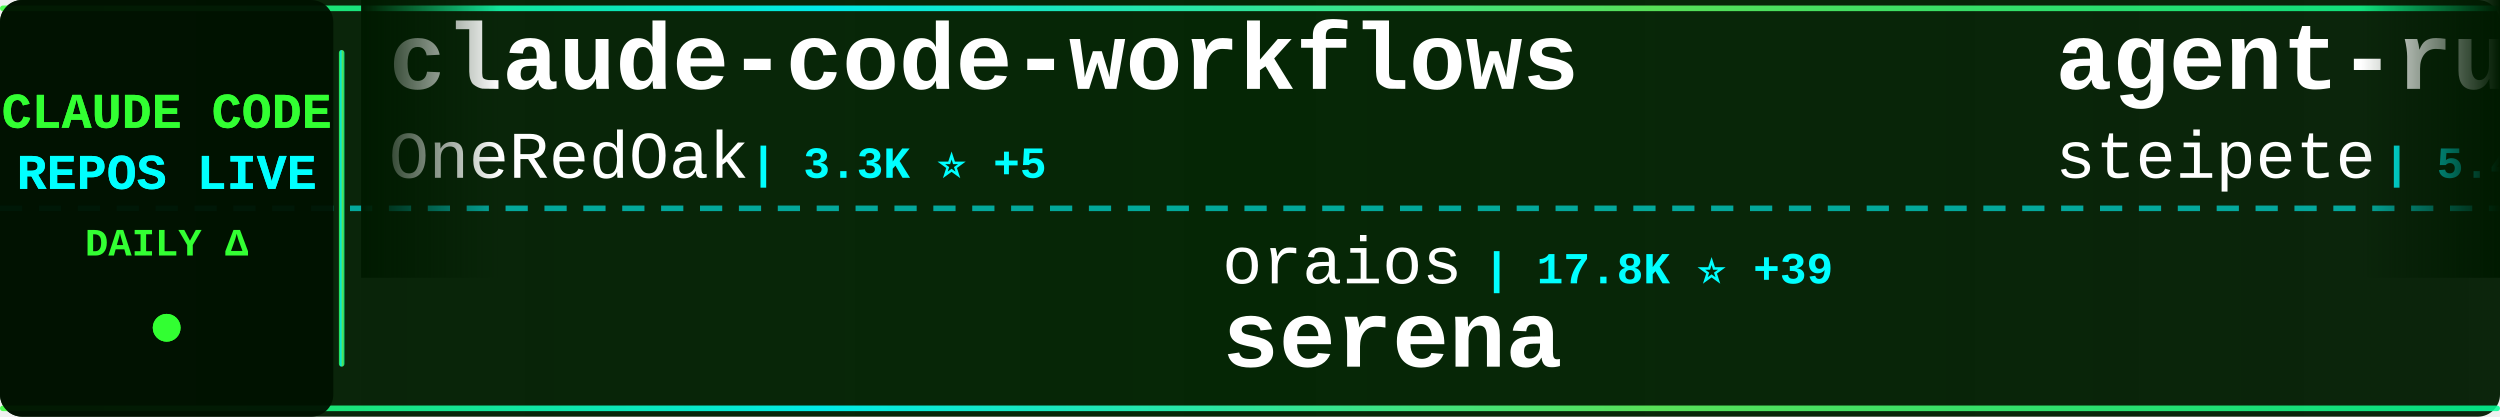
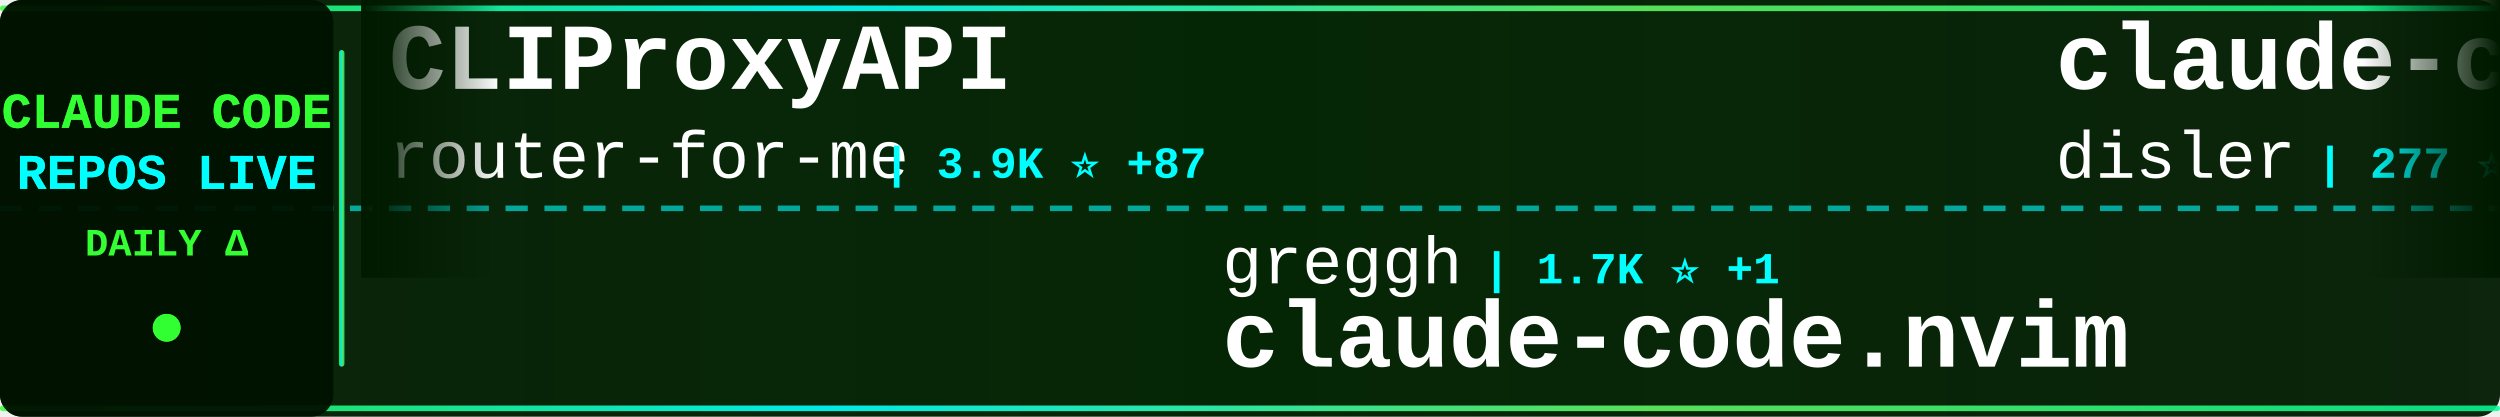
<svg xmlns="http://www.w3.org/2000/svg" width="900" height="150">
  <defs>
    <linearGradient id="tickerBg" x1="0%" y1="0%" x2="100%" y2="0%">
      <stop offset="0%" style="stop-color:#001a00;stop-opacity:0.95" />
      <stop offset="50%" style="stop-color:#002200;stop-opacity:0.98" />
      <stop offset="100%" style="stop-color:#001a00;stop-opacity:0.95" />
    </linearGradient>
    <linearGradient id="borderGrad" x1="0%" y1="0%" x2="100%" y2="0%">
      <stop offset="0%" style="stop-color:#33ff33;stop-opacity:0.85">
        <animate attributeName="stop-opacity" values="0.85;1;0.85" dur="2s" repeatCount="indefinite" />
      </stop>
      <stop offset="33%" style="stop-color:#00ffff;stop-opacity:0.9">
        <animate attributeName="stop-opacity" values="0.9;1;0.9" dur="2.2s" repeatCount="indefinite" />
      </stop>
      <stop offset="66%" style="stop-color:#66ff66;stop-opacity:0.85">
        <animate attributeName="stop-opacity" values="0.85;1;0.85" dur="1.8s" repeatCount="indefinite" />
      </stop>
      <stop offset="100%" style="stop-color:#00ff99;stop-opacity:0.85">
        <animate attributeName="stop-opacity" values="0.85;1;0.85" dur="2s" repeatCount="indefinite" />
      </stop>
    </linearGradient>
    <filter id="textGlow">
      <feGaussianBlur stdDeviation="0.1" result="coloredBlur" />
      <feMerge>
        <feMergeNode in="coloredBlur" />
        <feMergeNode in="SourceGraphic" />
      </feMerge>
    </filter>
    <filter id="metricGlow">
      <feGaussianBlur stdDeviation="0.2" result="coloredBlur" />
      <feMerge>
        <feMergeNode in="coloredBlur" />
        <feMergeNode in="SourceGraphic" />
      </feMerge>
    </filter>
    <linearGradient id="leftFade" x1="0%" y1="0%" x2="100%" y2="0%">
      <stop offset="0%" style="stop-color:#001a00;stop-opacity:1" />
      <stop offset="100%" style="stop-color:#001a00;stop-opacity:0" />
    </linearGradient>
    <linearGradient id="rightFade" x1="0%" y1="0%" x2="100%" y2="0%">
      <stop offset="0%" style="stop-color:#001a00;stop-opacity:0" />
      <stop offset="100%" style="stop-color:#001a00;stop-opacity:1" />
    </linearGradient>
  </defs>
  <rect width="900" height="150" fill="url(#tickerBg)" rx="8" />
  <rect x="0" y="2" width="900" height="2" fill="url(#borderGrad)" rx="1" />
  <rect x="0" y="146" width="900" height="2" fill="url(#borderGrad)" rx="1" />
  <line x1="0" y1="75" x2="900" y2="75" stroke="#00ffff" stroke-width="2" stroke-dasharray="8 6" opacity="0.6" />
  <rect x="0" y="0" width="120" height="150" fill="#001100" opacity="0.95" rx="8" />
  <text x="60" y="46" font-family="'Courier New', monospace" font-size="18" font-weight="bold" fill="#33ff33" text-anchor="middle" filter="url(#textGlow)">
    CLAUDE CODE
  </text>
  <text x="60" y="68" font-family="'Courier New', monospace" font-size="18" font-weight="bold" fill="#00ffff" text-anchor="middle" filter="url(#textGlow)">
    REPOS LIVE
  </text>
  <text x="60" y="92" font-family="'Courier New', monospace" font-size="14" font-weight="bold" fill="#33ff33" text-anchor="middle">
    DAILY Δ
  </text>
  <circle cx="60" cy="118" r="5" fill="#33ff33" filter="url(#metricGlow)">
    <animate attributeName="r" values="4;6;4" dur="1.5s" repeatCount="indefinite" />
    <animate attributeName="opacity" values="0.6;1;0.6" dur="1.5s" repeatCount="indefinite" />
  </circle>
  <rect x="122" y="18" width="2" height="114" fill="url(#borderGrad)" rx="1" />
  <clipPath id="tickerClip">
    <rect x="130" y="0" width="770" height="150" />
  </clipPath>
  <g clip-path="url(#tickerClip)">
    <g id="tickerItems">
      <animateTransform attributeName="transform" attributeType="XML" type="translate" from="0 0" to="-3000 0" dur="54s" repeatCount="indefinite" />
      <g transform="translate(0, 0)">
-         <text x="140" y="32" font-family="'Courier New', monospace" font-size="34" font-weight="bold" fill="#ffffff">claude-code-workflows</text>
-         <text x="140" y="64" font-family="'Courier New', monospace" font-size="24" font-weight="normal" fill="#ffffff" opacity="1.0">OneRedOak</text>
-         <text x="270" y="64" font-family="'Courier New', monospace" font-size="16" font-weight="bold" fill="#00ffff"> | 3.3K ⭐ +5</text>
+         <text x="140" y="32" font-family="'Courier New', monospace" font-size="34" font-weight="bold" fill="#ffffff">CLIProxyAPI</text>
+         <text x="140" y="64" font-family="'Courier New', monospace" font-size="24" font-weight="normal" fill="#ffffff" opacity="1.0">router-for-me</text>
+         <text x="318" y="64" font-family="'Courier New', monospace" font-size="16" font-weight="bold" fill="#00ffff"> | 3.9K ⭐ +87</text>
      </g>
      <g transform="translate(300, 0)">
-         <text x="140" y="102" font-family="'Courier New', monospace" font-size="24" font-weight="normal" fill="#ffffff" opacity="1.0">oraios</text>
-         <text x="234" y="102" font-family="'Courier New', monospace" font-size="16" font-weight="bold" fill="#00ffff"> | 17.8K ⭐ +39</text>
-         <text x="140" y="132" font-family="'Courier New', monospace" font-size="34" font-weight="bold" fill="#ffffff">serena</text>
+         <text x="140" y="102" font-family="'Courier New', monospace" font-size="24" font-weight="normal" fill="#ffffff" opacity="1.0">greggh</text>
+         <text x="234" y="102" font-family="'Courier New', monospace" font-size="16" font-weight="bold" fill="#00ffff"> | 1.7K ⭐ +1</text>
+         <text x="140" y="132" font-family="'Courier New', monospace" font-size="34" font-weight="bold" fill="#ffffff">claude-code.nvim</text>
      </g>
      <g transform="translate(600, 0)">
-         <text x="140" y="32" font-family="'Courier New', monospace" font-size="34" font-weight="bold" fill="#ffffff">agent-rules</text>
-         <text x="140" y="64" font-family="'Courier New', monospace" font-size="24" font-weight="normal" fill="#ffffff" opacity="1.0">steipete</text>
-         <text x="258" y="64" font-family="'Courier New', monospace" font-size="16" font-weight="bold" fill="#00ffff"> | 5.4K ⭐ +11</text>
+         <text x="140" y="32" font-family="'Courier New', monospace" font-size="34" font-weight="bold" fill="#ffffff">claude-code-is-programma...</text>
+         <text x="140" y="64" font-family="'Courier New', monospace" font-size="24" font-weight="normal" fill="#ffffff" opacity="1.0">disler</text>
+         <text x="234" y="64" font-family="'Courier New', monospace" font-size="16" font-weight="bold" fill="#00ffff"> | 277 ⭐</text>
      </g>
      <g transform="translate(900, 0)">
-         <text x="140" y="102" font-family="'Courier New', monospace" font-size="24" font-weight="normal" fill="#ffffff" opacity="1.0">BeehiveInnovations</text>
-         <text x="378" y="102" font-family="'Courier New', monospace" font-size="16" font-weight="bold" fill="#00ffff"> | 10.7K ⭐ +12</text>
-         <text x="140" y="132" font-family="'Courier New', monospace" font-size="34" font-weight="bold" fill="#ffffff">pal-mcp-server</text>
+         <text x="140" y="102" font-family="'Courier New', monospace" font-size="24" font-weight="normal" fill="#ffffff" opacity="1.0">czlonkowski</text>
+         <text x="294" y="102" font-family="'Courier New', monospace" font-size="16" font-weight="bold" fill="#00ffff"> | 11.1K ⭐</text>
+         <text x="140" y="132" font-family="'Courier New', monospace" font-size="34" font-weight="bold" fill="#ffffff">n8n-mcp</text>
      </g>
      <g transform="translate(1200, 0)">
-         <text x="140" y="32" font-family="'Courier New', monospace" font-size="34" font-weight="bold" fill="#ffffff">Claudable</text>
-         <text x="140" y="64" font-family="'Courier New', monospace" font-size="24" font-weight="normal" fill="#ffffff" opacity="1.0">opactorai</text>
-         <text x="270" y="64" font-family="'Courier New', monospace" font-size="16" font-weight="bold" fill="#00ffff"> | 3.5K ⭐ +8</text>
+         <text x="140" y="32" font-family="'Courier New', monospace" font-size="34" font-weight="bold" fill="#ffffff">claude-code-log</text>
+         <text x="140" y="64" font-family="'Courier New', monospace" font-size="24" font-weight="normal" fill="#ffffff" opacity="1.0">daaain</text>
+         <text x="234" y="64" font-family="'Courier New', monospace" font-size="16" font-weight="bold" fill="#00ffff"> | 589 ⭐</text>
      </g>
      <g transform="translate(1500, 0)">
-         <text x="140" y="102" font-family="'Courier New', monospace" font-size="24" font-weight="normal" fill="#ffffff" opacity="1.0">daaain</text>
-         <text x="234" y="102" font-family="'Courier New', monospace" font-size="16" font-weight="bold" fill="#00ffff"> | 589 ⭐ +3</text>
-         <text x="140" y="132" font-family="'Courier New', monospace" font-size="34" font-weight="bold" fill="#ffffff">claude-code-log</text>
+         <text x="140" y="102" font-family="'Courier New', monospace" font-size="24" font-weight="normal" fill="#ffffff" opacity="1.0">steipete</text>
+         <text x="258" y="102" font-family="'Courier New', monospace" font-size="16" font-weight="bold" fill="#00ffff"> | 969 ⭐ +2</text>
+         <text x="140" y="132" font-family="'Courier New', monospace" font-size="34" font-weight="bold" fill="#ffffff">claude-code-mcp</text>
      </g>
      <g transform="translate(1800, 0)">
-         <text x="140" y="32" font-family="'Courier New', monospace" font-size="34" font-weight="bold" fill="#ffffff">claude_code_agent_farm</text>
-         <text x="140" y="64" font-family="'Courier New', monospace" font-size="24" font-weight="normal" fill="#ffffff" opacity="1.0">Dicklesworthstone</text>
-         <text x="366" y="64" font-family="'Courier New', monospace" font-size="16" font-weight="bold" fill="#00ffff"> | 604 ⭐</text>
+         <text x="140" y="32" font-family="'Courier New', monospace" font-size="34" font-weight="bold" fill="#ffffff">claude-task-master</text>
+         <text x="140" y="64" font-family="'Courier New', monospace" font-size="24" font-weight="normal" fill="#ffffff" opacity="1.0">eyaltoledano</text>
+         <text x="306" y="64" font-family="'Courier New', monospace" font-size="16" font-weight="bold" fill="#00ffff"> | 24.5K ⭐ +8</text>
      </g>
      <g transform="translate(2100, 0)">
-         <text x="140" y="102" font-family="'Courier New', monospace" font-size="24" font-weight="normal" fill="#ffffff" opacity="1.0">peterkrueck</text>
-         <text x="294" y="102" font-family="'Courier New', monospace" font-size="16" font-weight="bold" fill="#00ffff"> | 1.3K ⭐ +1</text>
-         <text x="140" y="132" font-family="'Courier New', monospace" font-size="34" font-weight="bold" fill="#ffffff">Claude-Code-Development-...</text>
+         <text x="140" y="102" font-family="'Courier New', monospace" font-size="24" font-weight="normal" fill="#ffffff" opacity="1.0">wshobson</text>
+         <text x="258" y="102" font-family="'Courier New', monospace" font-size="16" font-weight="bold" fill="#00ffff"> | 23.7K ⭐ +85</text>
+         <text x="140" y="132" font-family="'Courier New', monospace" font-size="34" font-weight="bold" fill="#ffffff">agents</text>
      </g>
      <g transform="translate(2400, 0)">
-         <text x="140" y="32" font-family="'Courier New', monospace" font-size="34" font-weight="bold" fill="#ffffff">claude-code-action</text>
-         <text x="140" y="64" font-family="'Courier New', monospace" font-size="24" font-weight="normal" fill="#ffffff" opacity="1.0">anthropics</text>
-         <text x="282" y="64" font-family="'Courier New', monospace" font-size="16" font-weight="bold" fill="#00ffff"> | 4.5K ⭐ +11</text>
+         <text x="140" y="32" font-family="'Courier New', monospace" font-size="34" font-weight="bold" fill="#ffffff">cc</text>
+         <text x="140" y="64" font-family="'Courier New', monospace" font-size="24" font-weight="normal" fill="#ffffff" opacity="1.0">kn1026</text>
+         <text x="234" y="64" font-family="'Courier New', monospace" font-size="16" font-weight="bold" fill="#00ffff"> | 697 ⭐</text>
      </g>
      <g transform="translate(2700, 0)">
-         <text x="140" y="102" font-family="'Courier New', monospace" font-size="24" font-weight="normal" fill="#ffffff" opacity="1.0">ericc-ch</text>
-         <text x="258" y="102" font-family="'Courier New', monospace" font-size="16" font-weight="bold" fill="#00ffff"> | 1.8K ⭐ +11</text>
-         <text x="140" y="132" font-family="'Courier New', monospace" font-size="34" font-weight="bold" fill="#ffffff">copilot-api</text>
+         <text x="140" y="102" font-family="'Courier New', monospace" font-size="24" font-weight="normal" fill="#ffffff" opacity="1.0">gurusup</text>
+         <text x="246" y="102" font-family="'Courier New', monospace" font-size="16" font-weight="bold" fill="#00ffff"> | 66 ⭐</text>
+         <text x="140" y="132" font-family="'Courier New', monospace" font-size="34" font-weight="bold" fill="#ffffff">claude-code-demo</text>
      </g>
      <g transform="translate(3000, 0)">
-         <text x="140" y="32" font-family="'Courier New', monospace" font-size="34" font-weight="bold" fill="#ffffff">claude-code-workflows</text>
-         <text x="140" y="64" font-family="'Courier New', monospace" font-size="24" font-weight="normal" fill="#ffffff" opacity="1.0">OneRedOak</text>
-         <text x="270" y="64" font-family="'Courier New', monospace" font-size="16" font-weight="bold" fill="#00ffff"> | 3.3K ⭐ +5</text>
+         <text x="140" y="32" font-family="'Courier New', monospace" font-size="34" font-weight="bold" fill="#ffffff">CLIProxyAPI</text>
+         <text x="140" y="64" font-family="'Courier New', monospace" font-size="24" font-weight="normal" fill="#ffffff" opacity="1.0">router-for-me</text>
+         <text x="318" y="64" font-family="'Courier New', monospace" font-size="16" font-weight="bold" fill="#00ffff"> | 3.9K ⭐ +87</text>
      </g>
      <g transform="translate(3300, 0)">
-         <text x="140" y="102" font-family="'Courier New', monospace" font-size="24" font-weight="normal" fill="#ffffff" opacity="1.0">oraios</text>
-         <text x="234" y="102" font-family="'Courier New', monospace" font-size="16" font-weight="bold" fill="#00ffff"> | 17.8K ⭐ +39</text>
-         <text x="140" y="132" font-family="'Courier New', monospace" font-size="34" font-weight="bold" fill="#ffffff">serena</text>
+         <text x="140" y="102" font-family="'Courier New', monospace" font-size="24" font-weight="normal" fill="#ffffff" opacity="1.0">greggh</text>
+         <text x="234" y="102" font-family="'Courier New', monospace" font-size="16" font-weight="bold" fill="#00ffff"> | 1.7K ⭐ +1</text>
+         <text x="140" y="132" font-family="'Courier New', monospace" font-size="34" font-weight="bold" fill="#ffffff">claude-code.nvim</text>
      </g>
      <g transform="translate(3600, 0)">
-         <text x="140" y="32" font-family="'Courier New', monospace" font-size="34" font-weight="bold" fill="#ffffff">agent-rules</text>
-         <text x="140" y="64" font-family="'Courier New', monospace" font-size="24" font-weight="normal" fill="#ffffff" opacity="1.0">steipete</text>
-         <text x="258" y="64" font-family="'Courier New', monospace" font-size="16" font-weight="bold" fill="#00ffff"> | 5.4K ⭐ +11</text>
+         <text x="140" y="32" font-family="'Courier New', monospace" font-size="34" font-weight="bold" fill="#ffffff">claude-code-is-programma...</text>
+         <text x="140" y="64" font-family="'Courier New', monospace" font-size="24" font-weight="normal" fill="#ffffff" opacity="1.0">disler</text>
+         <text x="234" y="64" font-family="'Courier New', monospace" font-size="16" font-weight="bold" fill="#00ffff"> | 277 ⭐</text>
      </g>
      <g transform="translate(3900, 0)">
-         <text x="140" y="102" font-family="'Courier New', monospace" font-size="24" font-weight="normal" fill="#ffffff" opacity="1.0">BeehiveInnovations</text>
-         <text x="378" y="102" font-family="'Courier New', monospace" font-size="16" font-weight="bold" fill="#00ffff"> | 10.7K ⭐ +12</text>
-         <text x="140" y="132" font-family="'Courier New', monospace" font-size="34" font-weight="bold" fill="#ffffff">pal-mcp-server</text>
+         <text x="140" y="102" font-family="'Courier New', monospace" font-size="24" font-weight="normal" fill="#ffffff" opacity="1.0">czlonkowski</text>
+         <text x="294" y="102" font-family="'Courier New', monospace" font-size="16" font-weight="bold" fill="#00ffff"> | 11.1K ⭐</text>
+         <text x="140" y="132" font-family="'Courier New', monospace" font-size="34" font-weight="bold" fill="#ffffff">n8n-mcp</text>
      </g>
    </g>
  </g>
  <rect x="130" y="0" width="50" height="100" fill="url(#leftFade)" />
  <rect x="850" y="0" width="50" height="100" fill="url(#rightFade)" />
</svg>
